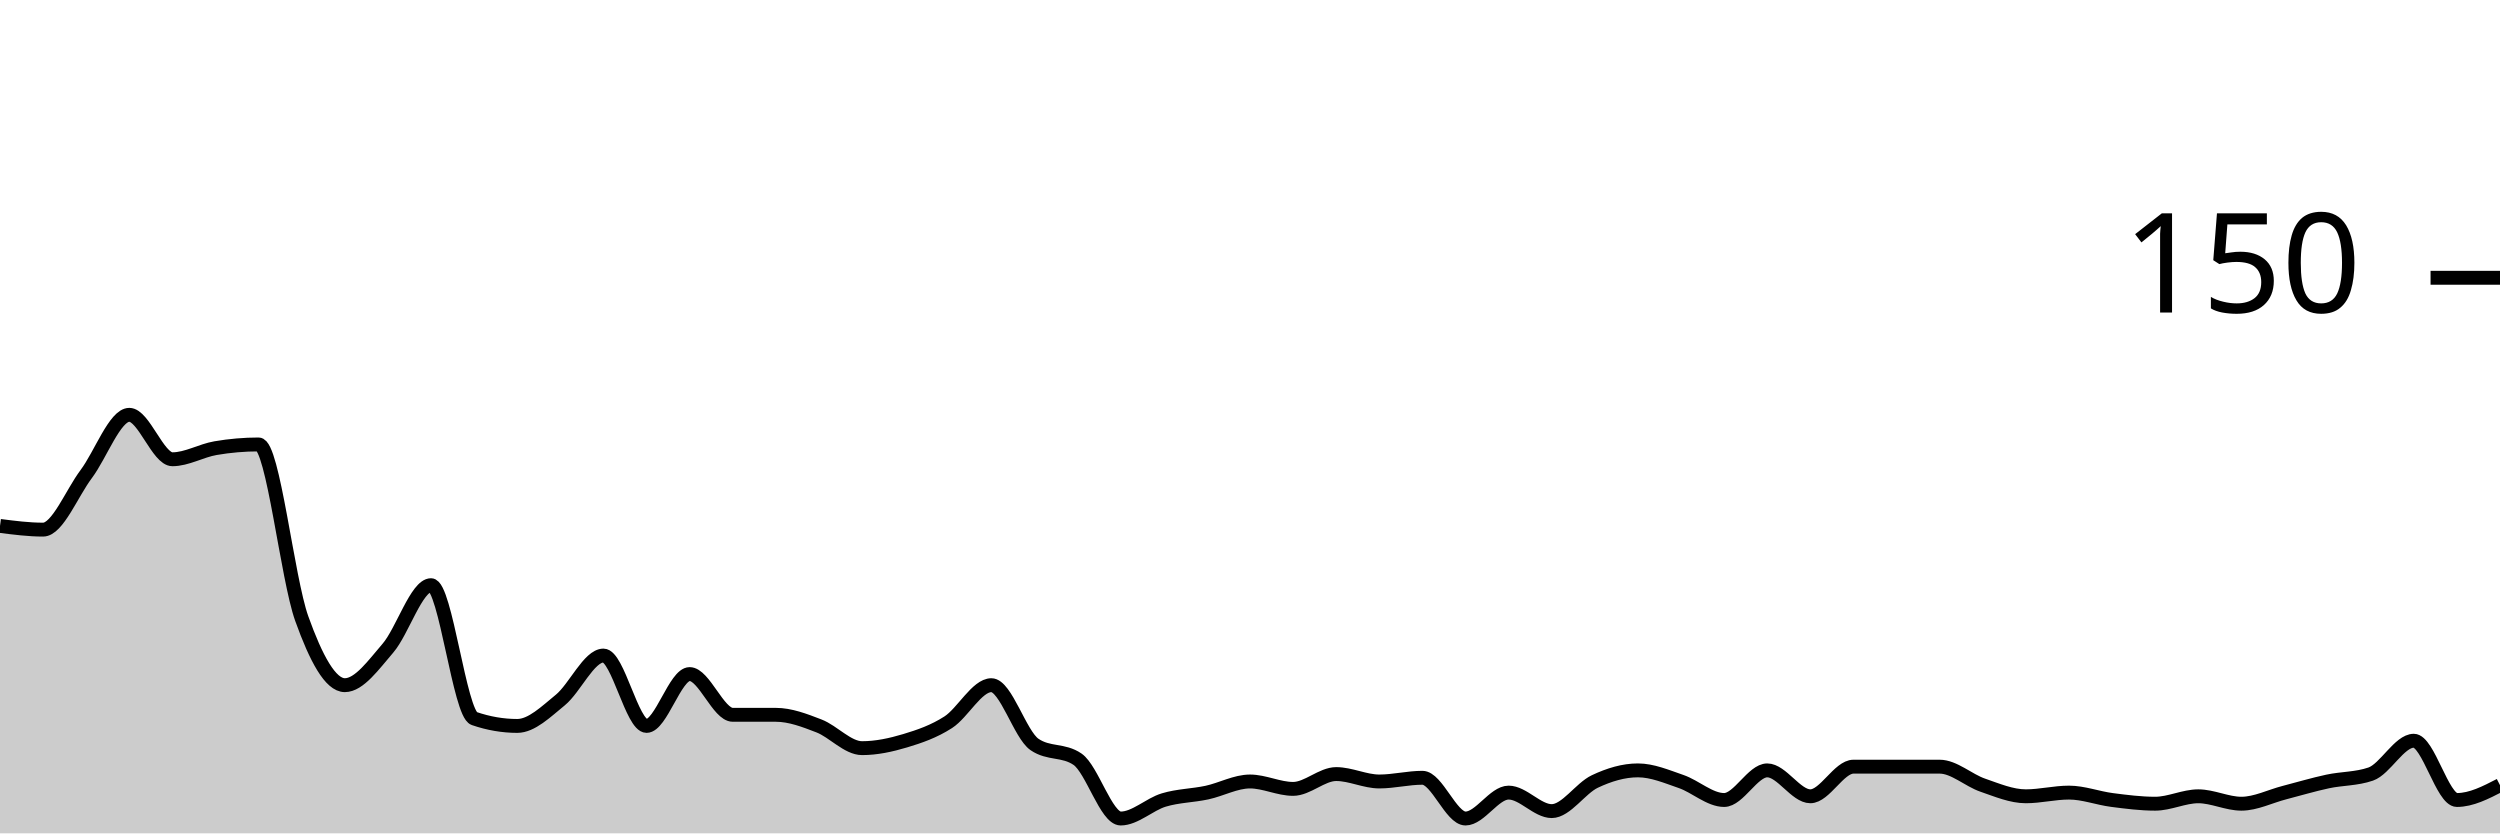
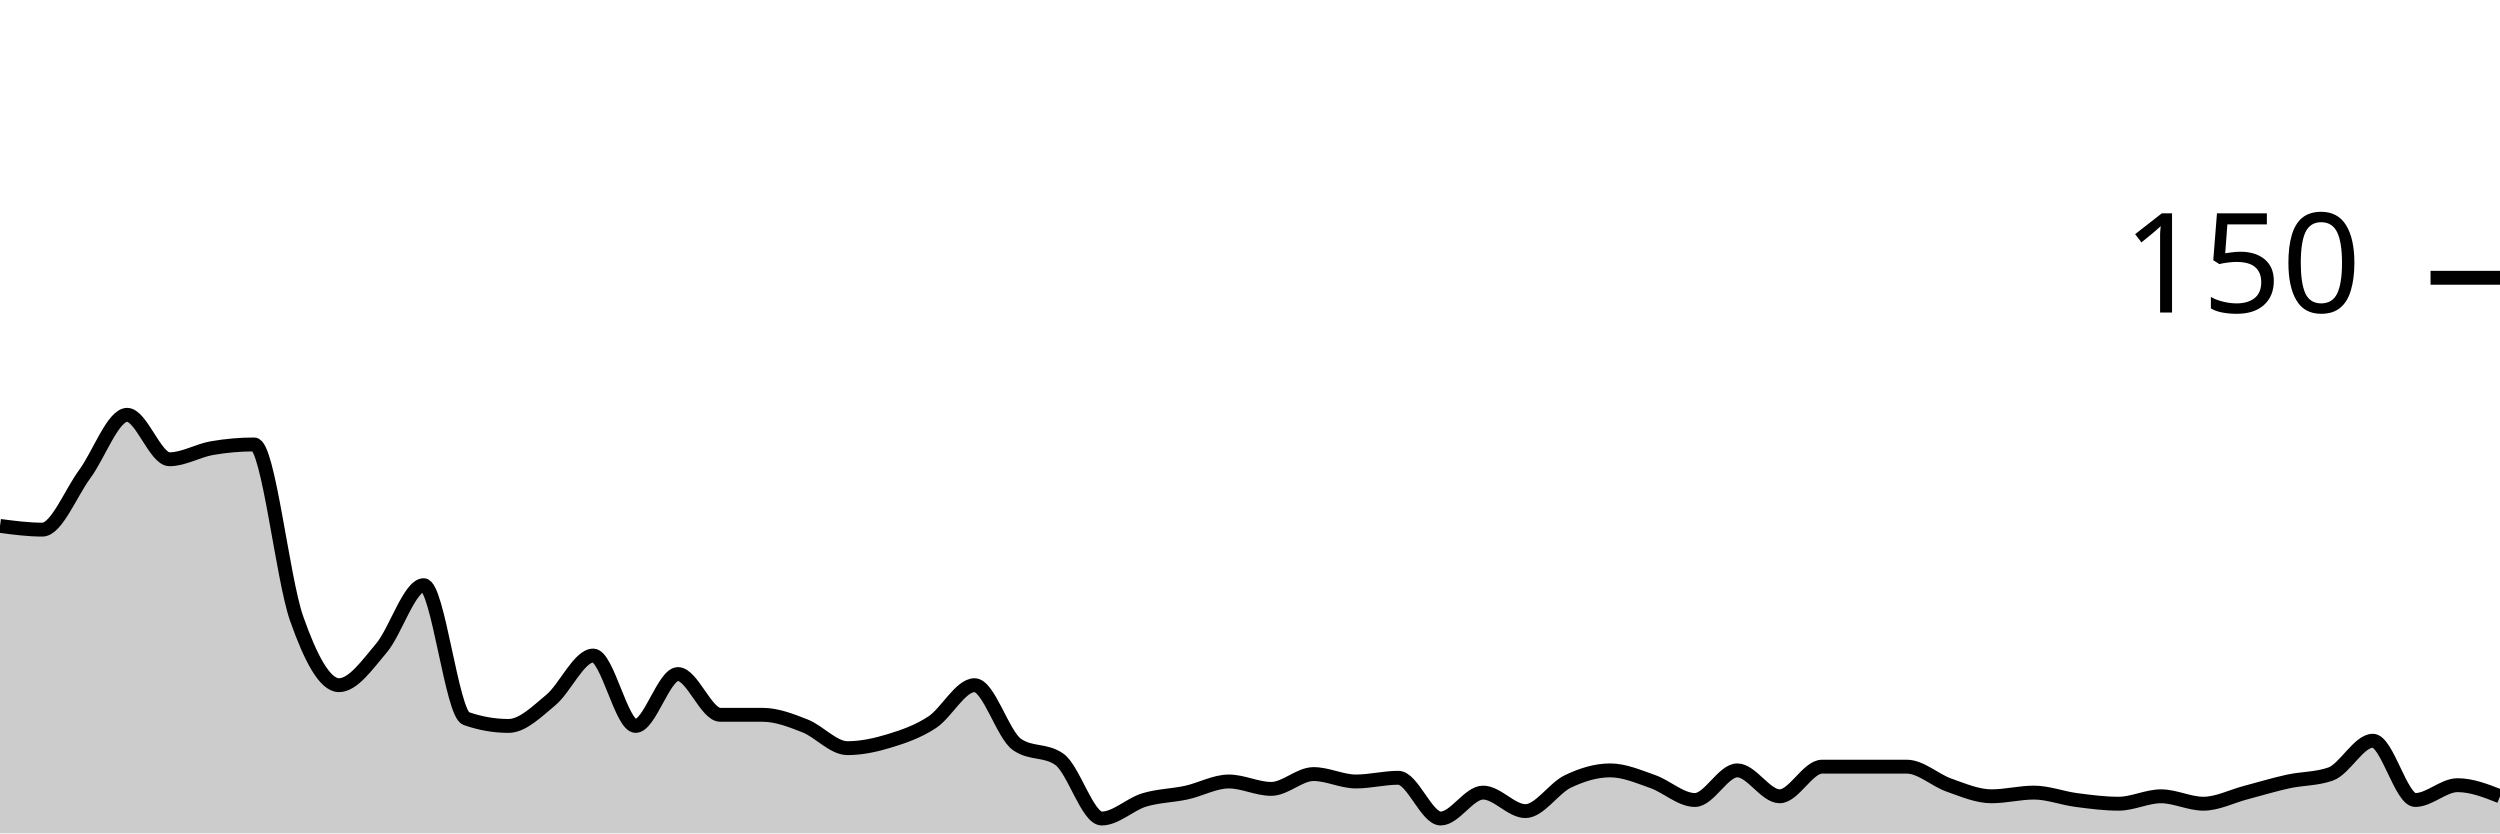
<svg xmlns="http://www.w3.org/2000/svg" viewBox="0 0 180 60">
  <g transform="translate(0,20)">
-     <path class="area" fill="rgba(0, 0, 0, 0.2)" d="M0,17.867C1.034,18,2.069,18.133,3.103,18.133C4.138,18.133,5.172,15.511,6.207,14.133C7.241,12.756,8.276,9.867,9.31,9.867C10.345,9.867,11.379,13.067,12.414,13.067C13.448,13.067,14.483,12.444,15.517,12.267C16.552,12.089,17.586,12,18.621,12C19.655,12,20.69,21.644,21.724,24.533C22.759,27.422,23.793,29.333,24.828,29.333C25.862,29.333,26.897,27.867,27.931,26.667C28.966,25.467,30,22.133,31.034,22.133C32.069,22.133,33.103,31.378,34.138,31.733C35.172,32.089,36.207,32.267,37.241,32.267C38.276,32.267,39.31,31.244,40.345,30.4C41.379,29.556,42.414,27.2,43.448,27.2C44.483,27.2,45.517,32.267,46.552,32.267C47.586,32.267,48.621,28.533,49.655,28.533C50.69,28.533,51.724,31.467,52.759,31.467C53.793,31.467,54.828,31.467,55.862,31.467C56.897,31.467,57.931,31.867,58.966,32.267C60,32.667,61.034,33.867,62.069,33.867C63.103,33.867,64.138,33.644,65.172,33.333C66.207,33.022,67.241,32.667,68.276,32C69.31,31.333,70.345,29.333,71.379,29.333C72.414,29.333,73.448,32.889,74.483,33.6C75.517,34.311,76.552,33.956,77.586,34.667C78.621,35.378,79.655,38.933,80.69,38.933C81.724,38.933,82.759,37.911,83.793,37.6C84.828,37.289,85.862,37.289,86.897,37.067C87.931,36.844,88.966,36.267,90,36.267C91.034,36.267,92.069,36.8,93.103,36.8C94.138,36.8,95.172,35.733,96.207,35.733C97.241,35.733,98.276,36.267,99.31,36.267C100.345,36.267,101.379,36,102.414,36C103.448,36,104.483,38.933,105.517,38.933C106.552,38.933,107.586,37.067,108.621,37.067C109.655,37.067,110.69,38.4,111.724,38.4C112.759,38.4,113.793,36.756,114.828,36.267C115.862,35.778,116.897,35.467,117.931,35.467C118.966,35.467,120,35.911,121.034,36.267C122.069,36.622,123.103,37.6,124.138,37.6C125.172,37.6,126.207,35.467,127.241,35.467C128.276,35.467,129.31,37.333,130.345,37.333C131.379,37.333,132.414,35.2,133.448,35.2C134.483,35.2,135.517,35.2,136.552,35.2C137.586,35.2,138.621,35.2,139.655,35.2C140.69,35.2,141.724,36.178,142.759,36.533C143.793,36.889,144.828,37.333,145.862,37.333C146.897,37.333,147.931,37.067,148.966,37.067C150,37.067,151.034,37.467,152.069,37.6C153.103,37.733,154.138,37.867,155.172,37.867C156.207,37.867,157.241,37.333,158.276,37.333C159.31,37.333,160.345,37.867,161.379,37.867C162.414,37.867,163.448,37.333,164.483,37.067C165.517,36.8,166.552,36.489,167.586,36.267C168.621,36.044,169.655,36.089,170.69,35.733C171.724,35.378,172.759,33.333,173.793,33.333C174.828,33.333,175.862,37.6,176.897,37.6C177.931,37.6,178.966,37.067,180,36.533L180,40C178.966,40,177.931,40,176.897,40C175.862,40,174.828,40,173.793,40C172.759,40,171.724,40,170.69,40C169.655,40,168.621,40,167.586,40C166.552,40,165.517,40,164.483,40C163.448,40,162.414,40,161.379,40C160.345,40,159.31,40,158.276,40C157.241,40,156.207,40,155.172,40C154.138,40,153.103,40,152.069,40C151.034,40,150,40,148.966,40C147.931,40,146.897,40,145.862,40C144.828,40,143.793,40,142.759,40C141.724,40,140.69,40,139.655,40C138.621,40,137.586,40,136.552,40C135.517,40,134.483,40,133.448,40C132.414,40,131.379,40,130.345,40C129.31,40,128.276,40,127.241,40C126.207,40,125.172,40,124.138,40C123.103,40,122.069,40,121.034,40C120,40,118.966,40,117.931,40C116.897,40,115.862,40,114.828,40C113.793,40,112.759,40,111.724,40C110.69,40,109.655,40,108.621,40C107.586,40,106.552,40,105.517,40C104.483,40,103.448,40,102.414,40C101.379,40,100.345,40,99.31,40C98.276,40,97.241,40,96.207,40C95.172,40,94.138,40,93.103,40C92.069,40,91.034,40,90,40C88.966,40,87.931,40,86.897,40C85.862,40,84.828,40,83.793,40C82.759,40,81.724,40,80.69,40C79.655,40,78.621,40,77.586,40C76.552,40,75.517,40,74.483,40C73.448,40,72.414,40,71.379,40C70.345,40,69.31,40,68.276,40C67.241,40,66.207,40,65.172,40C64.138,40,63.103,40,62.069,40C61.034,40,60,40,58.966,40C57.931,40,56.897,40,55.862,40C54.828,40,53.793,40,52.759,40C51.724,40,50.69,40,49.655,40C48.621,40,47.586,40,46.552,40C45.517,40,44.483,40,43.448,40C42.414,40,41.379,40,40.345,40C39.31,40,38.276,40,37.241,40C36.207,40,35.172,40,34.138,40C33.103,40,32.069,40,31.034,40C30,40,28.966,40,27.931,40C26.897,40,25.862,40,24.828,40C23.793,40,22.759,40,21.724,40C20.69,40,19.655,40,18.621,40C17.586,40,16.552,40,15.517,40C14.483,40,13.448,40,12.414,40C11.379,40,10.345,40,9.31,40C8.276,40,7.241,40,6.207,40C5.172,40,4.138,40,3.103,40C2.069,40,1.034,40,0,40Z" />
-     <path class="line" stroke="black" fill="none" d="M0,17.867C1.034,18,2.069,18.133,3.103,18.133C4.138,18.133,5.172,15.511,6.207,14.133C7.241,12.756,8.276,9.867,9.31,9.867C10.345,9.867,11.379,13.067,12.414,13.067C13.448,13.067,14.483,12.444,15.517,12.267C16.552,12.089,17.586,12,18.621,12C19.655,12,20.69,21.644,21.724,24.533C22.759,27.422,23.793,29.333,24.828,29.333C25.862,29.333,26.897,27.867,27.931,26.667C28.966,25.467,30,22.133,31.034,22.133C32.069,22.133,33.103,31.378,34.138,31.733C35.172,32.089,36.207,32.267,37.241,32.267C38.276,32.267,39.31,31.244,40.345,30.4C41.379,29.556,42.414,27.2,43.448,27.2C44.483,27.2,45.517,32.267,46.552,32.267C47.586,32.267,48.621,28.533,49.655,28.533C50.69,28.533,51.724,31.467,52.759,31.467C53.793,31.467,54.828,31.467,55.862,31.467C56.897,31.467,57.931,31.867,58.966,32.267C60,32.667,61.034,33.867,62.069,33.867C63.103,33.867,64.138,33.644,65.172,33.333C66.207,33.022,67.241,32.667,68.276,32C69.31,31.333,70.345,29.333,71.379,29.333C72.414,29.333,73.448,32.889,74.483,33.6C75.517,34.311,76.552,33.956,77.586,34.667C78.621,35.378,79.655,38.933,80.69,38.933C81.724,38.933,82.759,37.911,83.793,37.6C84.828,37.289,85.862,37.289,86.897,37.067C87.931,36.844,88.966,36.267,90,36.267C91.034,36.267,92.069,36.8,93.103,36.8C94.138,36.8,95.172,35.733,96.207,35.733C97.241,35.733,98.276,36.267,99.31,36.267C100.345,36.267,101.379,36,102.414,36C103.448,36,104.483,38.933,105.517,38.933C106.552,38.933,107.586,37.067,108.621,37.067C109.655,37.067,110.69,38.4,111.724,38.4C112.759,38.4,113.793,36.756,114.828,36.267C115.862,35.778,116.897,35.467,117.931,35.467C118.966,35.467,120,35.911,121.034,36.267C122.069,36.622,123.103,37.6,124.138,37.6C125.172,37.6,126.207,35.467,127.241,35.467C128.276,35.467,129.31,37.333,130.345,37.333C131.379,37.333,132.414,35.2,133.448,35.2C134.483,35.2,135.517,35.2,136.552,35.2C137.586,35.2,138.621,35.2,139.655,35.2C140.69,35.2,141.724,36.178,142.759,36.533C143.793,36.889,144.828,37.333,145.862,37.333C146.897,37.333,147.931,37.067,148.966,37.067C150,37.067,151.034,37.467,152.069,37.6C153.103,37.733,154.138,37.867,155.172,37.867C156.207,37.867,157.241,37.333,158.276,37.333C159.31,37.333,160.345,37.867,161.379,37.867C162.414,37.867,163.448,37.333,164.483,37.067C165.517,36.8,166.552,36.489,167.586,36.267C168.621,36.044,169.655,36.089,170.69,35.733C171.724,35.378,172.759,33.333,173.793,33.333C174.828,33.333,175.862,37.6,176.897,37.6C177.931,37.6,178.966,37.067,180,36.533" />
+     <path class="area" fill="rgba(0, 0, 0, 0.2)" d="M0,17.867C1.017,18,2.034,18.133,3.051,18.133C4.068,18.133,5.085,15.511,6.102,14.133C7.119,12.756,8.136,9.867,9.153,9.867C10.169,9.867,11.186,13.067,12.203,13.067C13.22,13.067,14.237,12.444,15.254,12.267C16.271,12.089,17.288,12,18.305,12C19.322,12,20.339,21.644,21.356,24.533C22.373,27.422,23.39,29.333,24.407,29.333C25.424,29.333,26.441,27.867,27.458,26.667C28.475,25.467,29.492,22.133,30.508,22.133C31.525,22.133,32.542,31.378,33.559,31.733C34.576,32.089,35.593,32.267,36.61,32.267C37.627,32.267,38.644,31.244,39.661,30.4C40.678,29.556,41.695,27.2,42.712,27.2C43.729,27.2,44.746,32.267,45.763,32.267C46.78,32.267,47.797,28.533,48.814,28.533C49.831,28.533,50.847,31.467,51.864,31.467C52.881,31.467,53.898,31.467,54.915,31.467C55.932,31.467,56.949,31.867,57.966,32.267C58.983,32.667,60,33.867,61.017,33.867C62.034,33.867,63.051,33.644,64.068,33.333C65.085,33.022,66.102,32.667,67.119,32C68.136,31.333,69.153,29.333,70.169,29.333C71.186,29.333,72.203,32.889,73.22,33.6C74.237,34.311,75.254,33.956,76.271,34.667C77.288,35.378,78.305,38.933,79.322,38.933C80.339,38.933,81.356,37.911,82.373,37.6C83.39,37.289,84.407,37.289,85.424,37.067C86.441,36.844,87.458,36.267,88.475,36.267C89.492,36.267,90.508,36.8,91.525,36.8C92.542,36.8,93.559,35.733,94.576,35.733C95.593,35.733,96.61,36.267,97.627,36.267C98.644,36.267,99.661,36,100.678,36C101.695,36,102.712,38.933,103.729,38.933C104.746,38.933,105.763,37.067,106.78,37.067C107.797,37.067,108.814,38.4,109.831,38.4C110.847,38.4,111.864,36.756,112.881,36.267C113.898,35.778,114.915,35.467,115.932,35.467C116.949,35.467,117.966,35.911,118.983,36.267C120,36.622,121.017,37.6,122.034,37.6C123.051,37.6,124.068,35.467,125.085,35.467C126.102,35.467,127.119,37.333,128.136,37.333C129.153,37.333,130.169,35.2,131.186,35.2C132.203,35.2,133.22,35.2,134.237,35.2C135.254,35.2,136.271,35.2,137.288,35.2C138.305,35.2,139.322,36.178,140.339,36.533C141.356,36.889,142.373,37.333,143.39,37.333C144.407,37.333,145.424,37.067,146.441,37.067C147.458,37.067,148.475,37.467,149.492,37.6C150.508,37.733,151.525,37.867,152.542,37.867C153.559,37.867,154.576,37.333,155.593,37.333C156.61,37.333,157.627,37.867,158.644,37.867C159.661,37.867,160.678,37.333,161.695,37.067C162.712,36.8,163.729,36.489,164.746,36.267C165.763,36.044,166.78,36.089,167.797,35.733C168.814,35.378,169.831,33.333,170.847,33.333C171.864,33.333,172.881,37.6,173.898,37.6C174.915,37.6,175.932,36.533,176.949,36.533C177.966,36.533,178.983,36.933,180,37.333L180,40C178.983,40,177.966,40,176.949,40C175.932,40,174.915,40,173.898,40C172.881,40,171.864,40,170.847,40C169.831,40,168.814,40,167.797,40C166.78,40,165.763,40,164.746,40C163.729,40,162.712,40,161.695,40C160.678,40,159.661,40,158.644,40C157.627,40,156.61,40,155.593,40C154.576,40,153.559,40,152.542,40C151.525,40,150.508,40,149.492,40C148.475,40,147.458,40,146.441,40C145.424,40,144.407,40,143.39,40C142.373,40,141.356,40,140.339,40C139.322,40,138.305,40,137.288,40C136.271,40,135.254,40,134.237,40C133.22,40,132.203,40,131.186,40C130.169,40,129.153,40,128.136,40C127.119,40,126.102,40,125.085,40C124.068,40,123.051,40,122.034,40C121.017,40,120,40,118.983,40C117.966,40,116.949,40,115.932,40C114.915,40,113.898,40,112.881,40C111.864,40,110.847,40,109.831,40C108.814,40,107.797,40,106.78,40C105.763,40,104.746,40,103.729,40C102.712,40,101.695,40,100.678,40C99.661,40,98.644,40,97.627,40C96.61,40,95.593,40,94.576,40C93.559,40,92.542,40,91.525,40C90.508,40,89.492,40,88.475,40C87.458,40,86.441,40,85.424,40C84.407,40,83.39,40,82.373,40C81.356,40,80.339,40,79.322,40C78.305,40,77.288,40,76.271,40C75.254,40,74.237,40,73.22,40C72.203,40,71.186,40,70.169,40C69.153,40,68.136,40,67.119,40C66.102,40,65.085,40,64.068,40C63.051,40,62.034,40,61.017,40C60,40,58.983,40,57.966,40C56.949,40,55.932,40,54.915,40C53.898,40,52.881,40,51.864,40C50.847,40,49.831,40,48.814,40C47.797,40,46.78,40,45.763,40C44.746,40,43.729,40,42.712,40C41.695,40,40.678,40,39.661,40C38.644,40,37.627,40,36.61,40C35.593,40,34.576,40,33.559,40C32.542,40,31.525,40,30.508,40C29.492,40,28.475,40,27.458,40C26.441,40,25.424,40,24.407,40C23.39,40,22.373,40,21.356,40C20.339,40,19.322,40,18.305,40C17.288,40,16.271,40,15.254,40C14.237,40,13.22,40,12.203,40C11.186,40,10.169,40,9.153,40C8.136,40,7.119,40,6.102,40C5.085,40,4.068,40,3.051,40C2.034,40,1.017,40,0,40Z" />
+     <path class="line" stroke="black" fill="none" d="M0,17.867C1.017,18,2.034,18.133,3.051,18.133C4.068,18.133,5.085,15.511,6.102,14.133C7.119,12.756,8.136,9.867,9.153,9.867C10.169,9.867,11.186,13.067,12.203,13.067C13.22,13.067,14.237,12.444,15.254,12.267C16.271,12.089,17.288,12,18.305,12C19.322,12,20.339,21.644,21.356,24.533C22.373,27.422,23.39,29.333,24.407,29.333C25.424,29.333,26.441,27.867,27.458,26.667C28.475,25.467,29.492,22.133,30.508,22.133C31.525,22.133,32.542,31.378,33.559,31.733C34.576,32.089,35.593,32.267,36.61,32.267C37.627,32.267,38.644,31.244,39.661,30.4C40.678,29.556,41.695,27.2,42.712,27.2C43.729,27.2,44.746,32.267,45.763,32.267C46.78,32.267,47.797,28.533,48.814,28.533C49.831,28.533,50.847,31.467,51.864,31.467C52.881,31.467,53.898,31.467,54.915,31.467C55.932,31.467,56.949,31.867,57.966,32.267C58.983,32.667,60,33.867,61.017,33.867C62.034,33.867,63.051,33.644,64.068,33.333C65.085,33.022,66.102,32.667,67.119,32C68.136,31.333,69.153,29.333,70.169,29.333C71.186,29.333,72.203,32.889,73.22,33.6C74.237,34.311,75.254,33.956,76.271,34.667C77.288,35.378,78.305,38.933,79.322,38.933C80.339,38.933,81.356,37.911,82.373,37.6C83.39,37.289,84.407,37.289,85.424,37.067C86.441,36.844,87.458,36.267,88.475,36.267C89.492,36.267,90.508,36.8,91.525,36.8C92.542,36.8,93.559,35.733,94.576,35.733C95.593,35.733,96.61,36.267,97.627,36.267C98.644,36.267,99.661,36,100.678,36C101.695,36,102.712,38.933,103.729,38.933C104.746,38.933,105.763,37.067,106.78,37.067C107.797,37.067,108.814,38.4,109.831,38.4C110.847,38.4,111.864,36.756,112.881,36.267C113.898,35.778,114.915,35.467,115.932,35.467C116.949,35.467,117.966,35.911,118.983,36.267C120,36.622,121.017,37.6,122.034,37.6C123.051,37.6,124.068,35.467,125.085,35.467C126.102,35.467,127.119,37.333,128.136,37.333C129.153,37.333,130.169,35.2,131.186,35.2C132.203,35.2,133.22,35.2,134.237,35.2C135.254,35.2,136.271,35.2,137.288,35.2C138.305,35.2,139.322,36.178,140.339,36.533C141.356,36.889,142.373,37.333,143.39,37.333C144.407,37.333,145.424,37.067,146.441,37.067C147.458,37.067,148.475,37.467,149.492,37.6C150.508,37.733,151.525,37.867,152.542,37.867C153.559,37.867,154.576,37.333,155.593,37.333C156.61,37.333,157.627,37.867,158.644,37.867C159.661,37.867,160.678,37.333,161.695,37.067C162.712,36.8,163.729,36.489,164.746,36.267C165.763,36.044,166.78,36.089,167.797,35.733C168.814,35.378,169.831,33.333,170.847,33.333C171.864,33.333,172.881,37.6,173.898,37.6C174.915,37.6,175.932,36.533,176.949,36.533C177.966,36.533,178.983,36.933,180,37.333" />
    <path class="axis-ceiling" stroke-width="1" stroke="black" fill="none" d="M175,0L180,0" />
    <text class="axis-ceiling-label" font-family="sans-serif" text-anchor="end" font-size="10px" x="170" y="2.5">150</text>
  </g>
</svg>
